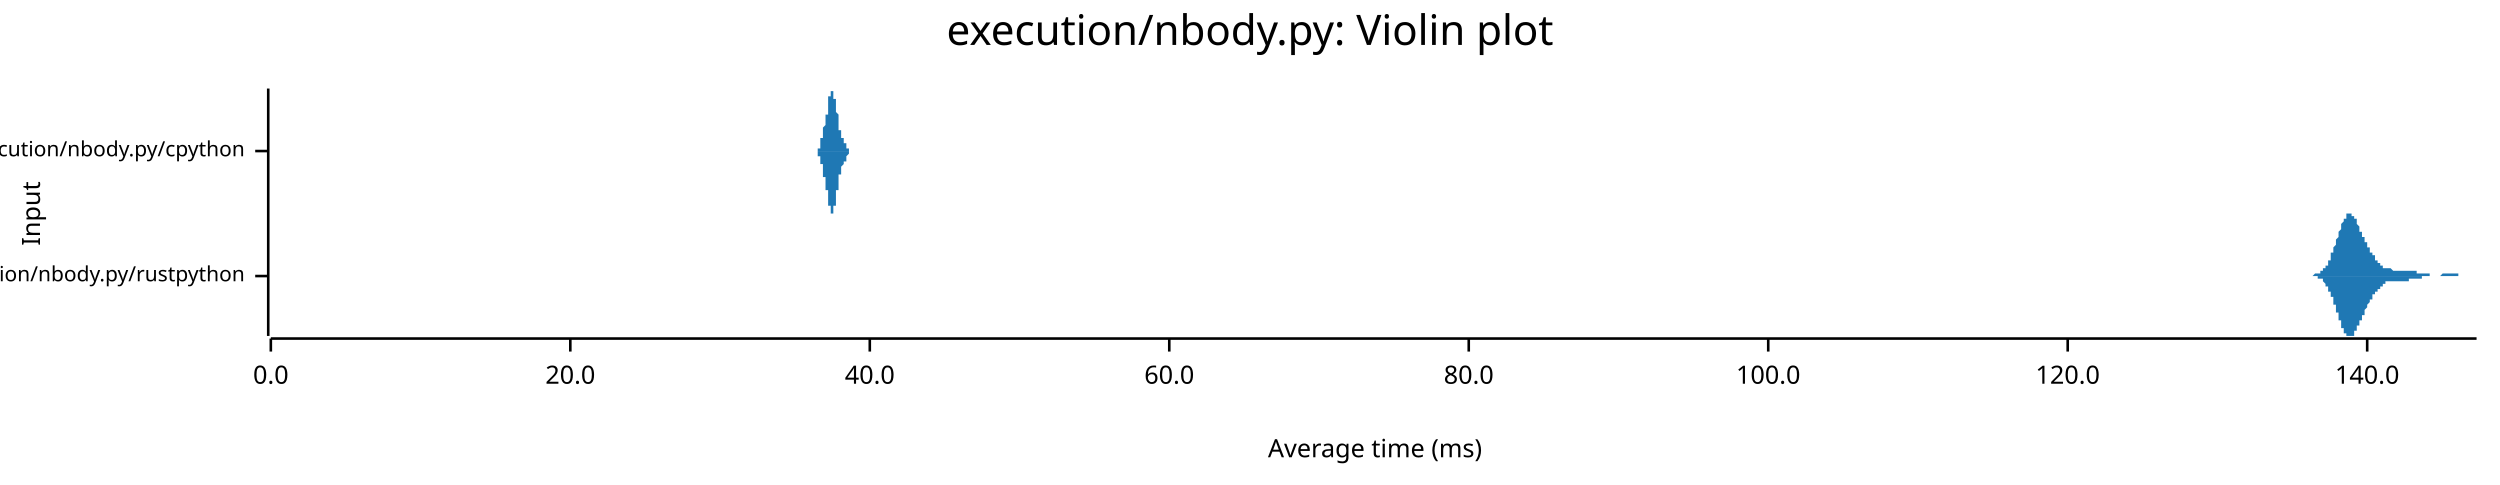
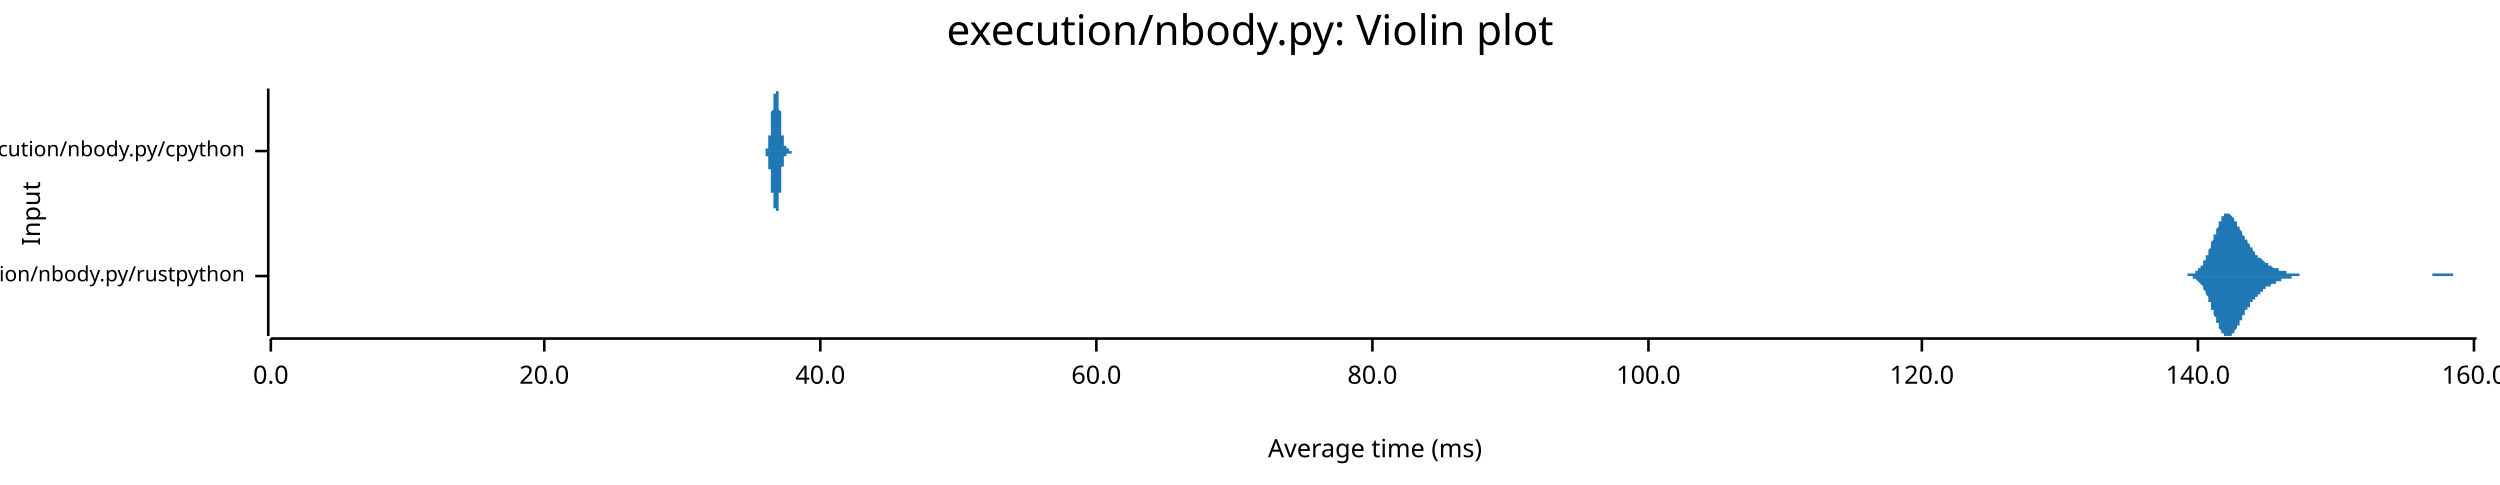
<svg xmlns="http://www.w3.org/2000/svg" width="960" height="186" viewBox="0 0 960 186">
  <text x="480" y="5" dy="0.76em" text-anchor="middle" font-family="sans-serif" font-size="16.129" opacity="1" fill="#000000">
execution/nbody.py: Violin plot
</text>
  <text x="8" y="82" dy="0.76em" text-anchor="middle" font-family="sans-serif" font-size="9.677" opacity="1" fill="#000000" transform="rotate(270, 8, 82)">
Input
</text>
  <text x="528" y="178" dy="-0.5ex" text-anchor="middle" font-family="sans-serif" font-size="9.677" opacity="1" fill="#000000">
Average time (ms)
</text>
  <polyline fill="none" opacity="1" stroke="#000000" stroke-width="1" points="103,34 103,129 " />
  <text x="94" y="106" dy="0.5ex" text-anchor="end" font-family="sans-serif" font-size="8.065" opacity="1" fill="#000000">
execution/nbody.py/rustpython
</text>
  <polyline fill="none" opacity="1" stroke="#000000" stroke-width="1" points="98,106 103,106 " />
  <text x="94" y="58" dy="0.5ex" text-anchor="end" font-family="sans-serif" font-size="8.065" opacity="1" fill="#000000">
execution/nbody.py/cpython
</text>
  <polyline fill="none" opacity="1" stroke="#000000" stroke-width="1" points="98,58 103,58 " />
  <polyline fill="none" opacity="1" stroke="#000000" stroke-width="1" points="104,130 951,130 " />
  <text x="104" y="140" dy="0.76em" text-anchor="middle" font-family="sans-serif" font-size="9.677" opacity="1" fill="#000000">
0.0
</text>
  <polyline fill="none" opacity="1" stroke="#000000" stroke-width="1" points="104,130 104,135 " />
-   <text x="219" y="140" dy="0.76em" text-anchor="middle" font-family="sans-serif" font-size="9.677" opacity="1" fill="#000000">
+   <text x="209" y="140" dy="0.76em" text-anchor="middle" font-family="sans-serif" font-size="9.677" opacity="1" fill="#000000">
20.0
</text>
-   <polyline fill="none" opacity="1" stroke="#000000" stroke-width="1" points="219,130 219,135 " />
-   <text x="334" y="140" dy="0.76em" text-anchor="middle" font-family="sans-serif" font-size="9.677" opacity="1" fill="#000000">
+   <polyline fill="none" opacity="1" stroke="#000000" stroke-width="1" points="209,130 209,135 " />
+   <text x="315" y="140" dy="0.76em" text-anchor="middle" font-family="sans-serif" font-size="9.677" opacity="1" fill="#000000">
40.0
</text>
-   <polyline fill="none" opacity="1" stroke="#000000" stroke-width="1" points="334,130 334,135 " />
-   <text x="449" y="140" dy="0.76em" text-anchor="middle" font-family="sans-serif" font-size="9.677" opacity="1" fill="#000000">
+   <polyline fill="none" opacity="1" stroke="#000000" stroke-width="1" points="315,130 315,135 " />
+   <text x="421" y="140" dy="0.76em" text-anchor="middle" font-family="sans-serif" font-size="9.677" opacity="1" fill="#000000">
60.0
</text>
-   <polyline fill="none" opacity="1" stroke="#000000" stroke-width="1" points="449,130 449,135 " />
-   <text x="564" y="140" dy="0.76em" text-anchor="middle" font-family="sans-serif" font-size="9.677" opacity="1" fill="#000000">
+   <polyline fill="none" opacity="1" stroke="#000000" stroke-width="1" points="421,130 421,135 " />
+   <text x="527" y="140" dy="0.76em" text-anchor="middle" font-family="sans-serif" font-size="9.677" opacity="1" fill="#000000">
80.0
</text>
-   <polyline fill="none" opacity="1" stroke="#000000" stroke-width="1" points="564,130 564,135 " />
-   <text x="679" y="140" dy="0.76em" text-anchor="middle" font-family="sans-serif" font-size="9.677" opacity="1" fill="#000000">
+   <polyline fill="none" opacity="1" stroke="#000000" stroke-width="1" points="527,130 527,135 " />
+   <text x="633" y="140" dy="0.76em" text-anchor="middle" font-family="sans-serif" font-size="9.677" opacity="1" fill="#000000">
100.0
</text>
-   <polyline fill="none" opacity="1" stroke="#000000" stroke-width="1" points="679,130 679,135 " />
-   <text x="794" y="140" dy="0.76em" text-anchor="middle" font-family="sans-serif" font-size="9.677" opacity="1" fill="#000000">
+   <polyline fill="none" opacity="1" stroke="#000000" stroke-width="1" points="633,130 633,135 " />
+   <text x="738" y="140" dy="0.76em" text-anchor="middle" font-family="sans-serif" font-size="9.677" opacity="1" fill="#000000">
120.0
</text>
-   <polyline fill="none" opacity="1" stroke="#000000" stroke-width="1" points="794,130 794,135 " />
-   <text x="909" y="140" dy="0.76em" text-anchor="middle" font-family="sans-serif" font-size="9.677" opacity="1" fill="#000000">
+   <polyline fill="none" opacity="1" stroke="#000000" stroke-width="1" points="738,130 738,135 " />
+   <text x="844" y="140" dy="0.76em" text-anchor="middle" font-family="sans-serif" font-size="9.677" opacity="1" fill="#000000">
140.0
</text>
-   <polyline fill="none" opacity="1" stroke="#000000" stroke-width="1" points="909,130 909,135 " />
-   <polygon opacity="1" fill="#1F78B4" points="886,106 886,106 886,106 886,106 886,106 886,106 886,106 887,106 887,106 887,106 887,106 887,106 887,106 887,106 888,106 888,106 888,106 888,106 888,106 888,106 888,106 888,106 889,105 889,105 889,105 889,105 889,105 889,105 889,105 889,105 890,105 890,105 890,105 890,105 890,105 890,105 890,105 891,105 891,105 891,105 891,105 891,104 891,104 891,104 891,104 892,104 892,104 892,104 892,104 892,104 892,103 892,103 892,103 893,103 893,103 893,103 893,102 893,102 893,102 893,102 894,102 894,101 894,101 894,101 894,101 894,100 894,100 894,100 895,100 895,99 895,99 895,99 895,98 895,98 895,98 895,97 896,97 896,97 896,96 896,96 896,96 896,95 896,95 896,95 897,94 897,94 897,93 897,93 897,93 897,92 897,92 898,91 898,91 898,91 898,90 898,90 898,89 898,89 898,89 899,88 899,88 899,88 899,87 899,87 899,86 899,86 899,86 900,85 900,85 900,85 900,85 900,84 900,84 900,84 901,84 901,83 901,83 901,83 901,83 901,83 901,82 901,82 902,82 902,82 902,82 902,82 902,82 902,82 902,82 902,82 903,82 903,82 903,82 903,82 903,82 903,83 903,83 904,83 904,83 904,83 904,83 904,84 904,84 904,84 904,84 905,84 905,85 905,85 905,85 905,85 905,86 905,86 905,86 906,87 906,87 906,87 906,87 906,88 906,88 906,88 906,89 907,89 907,89 907,90 907,90 907,90 907,90 907,91 908,91 908,91 908,92 908,92 908,92 908,92 908,93 908,93 909,93 909,93 909,94 909,94 909,94 909,94 909,95 909,95 910,95 910,95 910,96 910,96 910,96 910,96 910,97 911,97 911,97 911,97 911,97 911,98 911,98 911,98 911,98 912,98 912,99 912,99 912,99 912,99 912,99 912,100 912,100 913,100 913,100 913,100 913,100 913,100 913,101 913,101 914,101 914,101 914,101 914,101 914,101 914,102 914,102 914,102 915,102 915,102 915,102 915,102 915,102 915,102 915,102 915,103 916,103 916,103 916,103 916,103 916,103 916,103 916,103 916,103 917,103 917,103 917,103 917,103 917,103 917,103 917,103 918,103 918,103 918,103 918,103 918,103 918,103 918,103 918,103 919,104 919,104 919,104 919,104 919,104 919,104 919,104 919,104 920,104 920,104 920,104 920,104 920,104 920,104 920,104 921,104 921,104 921,104 921,104 921,104 921,104 921,104 921,104 922,104 922,104 922,104 922,104 922,104 922,104 922,104 922,104 923,104 923,104 923,104 923,104 923,104 923,104 923,104 923,104 924,104 924,104 924,104 924,104 924,104 924,104 924,104 925,104 925,104 925,104 925,104 925,104 925,104 925,104 925,104 926,104 926,104 926,104 926,104 926,104 926,104 926,104 926,104 927,104 927,104 927,104 927,104 927,104 927,104 927,104 928,104 928,104 928,104 928,104 928,105 928,105 928,105 928,105 929,105 929,105 929,105 929,105 929,105 929,105 929,105 929,105 930,105 930,105 930,105 930,105 930,105 930,105 930,105 931,105 931,105 931,105 931,105 931,105 931,105 931,105 931,105 932,105 932,105 932,105 932,105 932,105 932,105 932,105 932,105 933,105 933,105 933,105 933,106 933,106 933,106 933,106 933,106 934,106 934,106 934,106 934,106 934,106 934,106 934,106 935,106 935,106 935,106 935,106 935,106 935,106 935,106 935,106 936,106 936,106 936,106 936,106 936,106 936,106 936,106 936,106 937,106 937,106 937,106 937,106 937,106 937,106 937,106 938,105 938,105 938,105 938,105 938,105 938,105 938,105 938,105 939,105 939,105 939,105 939,105 939,105 939,105 939,105 939,105 940,105 940,105 940,105 940,105 940,105 940,105 940,105 941,105 941,105 941,105 941,105 941,105 941,105 941,105 941,105 942,105 942,105 942,105 942,105 942,105 942,105 942,105 942,105 943,105 943,105 943,105 943,105 943,105 943,105 943,105 943,105 944,105 944,105 944,105 944,105 944,105 944,106 944,106 945,106 945,106 945,106 945,106 945,106 945,106 945,106 945,106 946,106 946,106 946,106 946,106 946,106 946,106 946,106 946,106 947,106 947,106 947,106 947,106 947,106 947,106 947,106 948,106 948,106 948,106 948,106 948,106 948,106 948,106 948,106 949,106 949,106 949,106 949,106 949,106 949,106 949,106 949,106 950,106 950,106 950,106 950,106 950,106 950,106 950,106 951,106 951,106 886,106 " />
-   <polygon opacity="1" fill="#1F78B4" points="886,106 886,106 886,106 886,106 886,106 886,106 886,106 887,106 887,106 887,106 887,106 887,106 887,106 887,106 888,106 888,106 888,106 888,106 888,106 888,106 888,106 888,106 889,106 889,106 889,106 889,106 889,106 889,106 889,106 889,106 890,106 890,106 890,106 890,106 890,107 890,107 890,107 891,107 891,107 891,107 891,107 891,107 891,107 891,107 891,107 892,107 892,108 892,108 892,108 892,108 892,108 892,108 892,108 893,109 893,109 893,109 893,109 893,109 893,110 893,110 894,110 894,110 894,110 894,111 894,111 894,111 894,111 894,112 895,112 895,112 895,112 895,113 895,113 895,113 895,114 895,114 896,114 896,115 896,115 896,115 896,116 896,116 896,117 896,117 897,117 897,118 897,118 897,118 897,119 897,119 897,120 898,120 898,120 898,121 898,121 898,122 898,122 898,122 898,123 899,123 899,124 899,124 899,124 899,125 899,125 899,125 899,126 900,126 900,126 900,127 900,127 900,127 900,128 900,128 901,128 901,128 901,128 901,129 901,129 901,129 901,129 901,129 902,129 902,129 902,129 902,129 902,129 902,129 902,129 902,129 903,129 903,129 903,129 903,129 903,129 903,129 903,129 904,129 904,129 904,128 904,128 904,128 904,128 904,128 904,127 905,127 905,127 905,127 905,126 905,126 905,126 905,125 905,125 906,125 906,125 906,124 906,124 906,124 906,123 906,123 906,123 907,123 907,122 907,122 907,122 907,121 907,121 907,121 908,121 908,120 908,120 908,120 908,119 908,119 908,119 908,119 909,118 909,118 909,118 909,118 909,117 909,117 909,117 909,117 910,116 910,116 910,116 910,116 910,115 910,115 910,115 911,115 911,114 911,114 911,114 911,114 911,114 911,113 911,113 912,113 912,113 912,113 912,112 912,112 912,112 912,112 912,112 913,112 913,111 913,111 913,111 913,111 913,111 913,111 914,111 914,110 914,110 914,110 914,110 914,110 914,110 914,110 915,110 915,110 915,109 915,109 915,109 915,109 915,109 915,109 916,109 916,109 916,109 916,109 916,109 916,109 916,109 916,108 917,108 917,108 917,108 917,108 917,108 917,108 917,108 918,108 918,108 918,108 918,108 918,108 918,108 918,108 918,108 919,108 919,108 919,108 919,108 919,108 919,108 919,108 919,108 920,108 920,108 920,108 920,108 920,108 920,108 920,108 921,108 921,108 921,108 921,108 921,108 921,108 921,108 921,108 922,108 922,108 922,108 922,108 922,108 922,108 922,108 922,108 923,108 923,108 923,108 923,108 923,108 923,108 923,108 923,108 924,108 924,108 924,108 924,108 924,108 924,108 924,108 925,108 925,108 925,108 925,107 925,107 925,107 925,107 925,107 926,107 926,107 926,107 926,107 926,107 926,107 926,107 926,107 927,107 927,107 927,107 927,107 927,107 927,107 927,107 928,107 928,107 928,107 928,107 928,107 928,107 928,107 928,107 929,107 929,107 929,107 929,107 929,107 929,107 929,107 929,107 930,107 930,107 930,107 930,107 930,107 930,106 930,106 931,106 931,106 931,106 931,106 931,106 931,106 931,106 931,106 932,106 932,106 932,106 932,106 932,106 932,106 932,106 932,106 933,106 933,106 933,106 933,106 933,106 933,106 933,106 933,106 934,106 934,106 934,106 934,106 934,106 934,106 934,106 935,106 935,106 935,106 935,106 935,106 935,106 935,106 935,106 936,106 936,106 936,106 936,106 936,106 936,106 936,106 936,106 937,106 937,106 937,106 937,106 937,106 937,106 937,106 938,106 938,106 938,106 938,106 938,106 938,106 938,106 938,106 939,106 939,106 939,106 939,106 939,106 939,106 939,106 939,106 940,106 940,106 940,106 940,106 940,106 940,106 940,106 941,106 941,106 941,106 941,106 941,106 941,106 941,106 941,106 942,106 942,106 942,106 942,106 942,106 942,106 942,106 942,106 943,106 943,106 943,106 943,106 943,106 943,106 943,106 943,106 944,106 944,106 944,106 944,106 944,106 944,106 944,106 945,106 945,106 945,106 945,106 945,106 945,106 945,106 945,106 946,106 946,106 946,106 946,106 946,106 946,106 946,106 946,106 947,106 947,106 947,106 947,106 947,106 947,106 947,106 948,106 948,106 948,106 948,106 948,106 948,106 948,106 948,106 949,106 949,106 949,106 949,106 949,106 949,106 949,106 949,106 950,106 950,106 950,106 950,106 950,106 950,106 950,106 951,106 951,106 886,106 " />
-   <polygon opacity="1" fill="#1F78B4" points="313,58 313,58 313,58 313,58 313,58 313,58 313,58 313,58 313,58 313,58 313,58 313,58 313,58 313,58 313,58 313,58 313,58 313,58 313,58 313,58 313,58 313,58 313,58 313,58 313,58 313,58 313,58 314,58 314,58 314,58 314,58 314,58 314,58 314,58 314,58 314,58 314,58 314,58 314,58 314,58 314,58 314,58 314,58 314,58 314,58 314,58 314,58 314,58 314,58 314,58 314,58 314,57 314,57 314,57 314,57 314,57 314,57 314,57 314,57 314,57 314,57 315,57 315,57 315,57 315,57 315,57 315,56 315,56 315,56 315,56 315,56 315,56 315,56 315,56 315,56 315,56 315,55 315,55 315,55 315,55 315,55 315,55 315,55 315,55 315,55 315,54 315,54 315,54 315,54 315,54 315,54 315,54 315,53 315,53 315,53 316,53 316,53 316,53 316,53 316,52 316,52 316,52 316,52 316,52 316,52 316,52 316,52 316,51 316,51 316,51 316,51 316,51 316,51 316,51 316,50 316,50 316,50 316,50 316,50 316,50 316,50 316,50 316,49 316,49 316,49 316,49 316,49 316,49 316,49 316,49 317,48 317,48 317,48 317,48 317,48 317,48 317,48 317,48 317,47 317,47 317,47 317,47 317,47 317,47 317,47 317,47 317,46 317,46 317,46 317,46 317,46 317,46 317,46 317,45 317,45 317,45 317,45 317,45 317,45 317,44 317,44 317,44 317,44 317,44 318,44 318,43 318,43 318,43 318,43 318,43 318,42 318,42 318,42 318,42 318,42 318,41 318,41 318,41 318,41 318,41 318,40 318,40 318,40 318,40 318,40 318,40 318,39 318,39 318,39 318,39 318,39 318,38 318,38 318,38 318,38 318,38 318,38 318,37 319,37 319,37 319,37 319,37 319,37 319,36 319,36 319,36 319,36 319,36 319,36 319,36 319,36 319,35 319,35 319,35 319,35 319,35 319,35 319,35 319,35 319,35 319,35 319,35 319,35 319,35 319,35 319,35 319,35 319,35 319,35 319,34 319,35 319,35 319,35 320,35 320,35 320,35 320,35 320,35 320,35 320,35 320,35 320,35 320,35 320,35 320,35 320,35 320,35 320,35 320,35 320,36 320,36 320,36 320,36 320,36 320,36 320,36 320,36 320,36 320,37 320,37 320,37 320,37 320,37 320,37 320,37 320,37 320,38 321,38 321,38 321,38 321,38 321,38 321,38 321,39 321,39 321,39 321,39 321,39 321,39 321,40 321,40 321,40 321,40 321,40 321,40 321,41 321,41 321,41 321,41 321,41 321,42 321,42 321,42 321,42 321,42 321,42 321,43 321,43 321,43 321,43 321,43 322,44 322,44 322,44 322,44 322,44 322,44 322,45 322,45 322,45 322,45 322,45 322,46 322,46 322,46 322,46 322,46 322,47 322,47 322,47 322,47 322,47 322,47 322,48 322,48 322,48 322,48 322,48 322,48 322,49 322,49 322,49 322,49 322,49 322,49 322,50 323,50 323,50 323,50 323,50 323,50 323,50 323,51 323,51 323,51 323,51 323,51 323,51 323,51 323,51 323,51 323,52 323,52 323,52 323,52 323,52 323,52 323,52 323,52 323,52 323,52 323,52 323,52 323,53 323,53 323,53 323,53 323,53 323,53 323,53 324,53 324,53 324,53 324,53 324,53 324,53 324,53 324,53 324,53 324,54 324,54 324,54 324,54 324,54 324,54 324,54 324,54 324,54 324,54 324,54 324,54 324,54 324,54 324,54 324,54 324,54 324,54 324,54 324,55 324,55 324,55 324,55 324,55 324,55 325,55 325,55 325,55 325,55 325,55 325,55 325,55 325,55 325,55 325,55 325,55 325,56 325,56 325,56 325,56 325,56 325,56 325,56 325,56 325,56 325,56 325,56 325,56 325,56 325,56 325,56 325,57 325,57 325,57 325,57 325,57 325,57 325,57 325,57 325,57 326,57 326,57 326,57 326,57 326,57 326,57 326,57 326,57 326,57 326,57 326,57 326,58 326,58 326,58 326,58 326,58 326,58 326,58 326,58 326,58 326,58 326,58 326,58 326,58 326,58 326,58 326,58 326,58 326,58 326,58 326,58 326,58 326,58 326,58 327,58 327,58 327,58 327,58 327,58 327,58 327,58 327,58 327,58 327,58 327,58 327,58 327,58 327,58 327,58 327,58 327,58 327,58 327,58 327,58 327,58 327,58 327,58 327,58 327,58 327,58 327,58 327,58 313,58 " />
-   <polygon opacity="1" fill="#1F78B4" points="313,58 313,58 313,58 313,58 313,58 313,58 313,58 313,58 313,58 313,58 313,58 313,58 313,58 313,58 313,58 313,58 313,58 313,58 313,58 313,58 313,58 313,58 313,58 313,58 313,58 313,58 313,58 314,58 314,58 314,58 314,58 314,58 314,58 314,58 314,58 314,59 314,59 314,59 314,59 314,59 314,59 314,59 314,59 314,59 314,59 314,59 314,59 314,59 314,59 314,59 314,59 314,59 314,59 314,59 314,59 314,59 314,59 314,59 314,59 314,59 314,60 315,60 315,60 315,60 315,60 315,60 315,60 315,60 315,60 315,60 315,60 315,60 315,61 315,61 315,61 315,61 315,61 315,61 315,61 315,61 315,61 315,62 315,62 315,62 315,62 315,62 315,62 315,62 315,62 315,63 315,63 315,63 315,63 315,63 315,63 316,63 316,64 316,64 316,64 316,64 316,64 316,64 316,64 316,65 316,65 316,65 316,65 316,65 316,65 316,65 316,66 316,66 316,66 316,66 316,66 316,66 316,66 316,66 316,67 316,67 316,67 316,67 316,67 316,67 316,67 316,67 316,68 316,68 316,68 316,68 317,68 317,68 317,68 317,68 317,69 317,69 317,69 317,69 317,69 317,69 317,69 317,69 317,70 317,70 317,70 317,70 317,70 317,70 317,70 317,70 317,71 317,71 317,71 317,71 317,71 317,71 317,72 317,72 317,72 317,72 317,72 317,72 317,73 317,73 318,73 318,73 318,73 318,73 318,74 318,74 318,74 318,74 318,74 318,75 318,75 318,75 318,75 318,75 318,76 318,76 318,76 318,76 318,76 318,77 318,77 318,77 318,77 318,77 318,78 318,78 318,78 318,78 318,78 318,78 318,79 318,79 318,79 318,79 319,79 319,79 319,80 319,80 319,80 319,80 319,80 319,80 319,80 319,81 319,81 319,81 319,81 319,81 319,81 319,81 319,81 319,81 319,81 319,82 319,82 319,82 319,82 319,82 319,82 319,82 319,82 319,82 319,82 319,82 319,82 319,82 319,82 319,82 319,82 320,82 320,82 320,82 320,82 320,82 320,82 320,82 320,82 320,82 320,82 320,81 320,81 320,81 320,81 320,81 320,81 320,81 320,81 320,81 320,81 320,81 320,80 320,80 320,80 320,80 320,80 320,80 320,80 320,80 320,79 320,79 320,79 320,79 320,79 321,79 321,79 321,78 321,78 321,78 321,78 321,78 321,78 321,78 321,77 321,77 321,77 321,77 321,77 321,77 321,76 321,76 321,76 321,76 321,76 321,76 321,75 321,75 321,75 321,75 321,75 321,74 321,74 321,74 321,74 321,74 321,74 321,73 321,73 322,73 322,73 322,73 322,72 322,72 322,72 322,72 322,72 322,71 322,71 322,71 322,71 322,71 322,71 322,70 322,70 322,70 322,70 322,70 322,69 322,69 322,69 322,69 322,69 322,69 322,68 322,68 322,68 322,68 322,68 322,68 322,67 322,67 322,67 322,67 323,67 323,67 323,67 323,66 323,66 323,66 323,66 323,66 323,66 323,66 323,66 323,65 323,65 323,65 323,65 323,65 323,65 323,65 323,65 323,65 323,65 323,64 323,64 323,64 323,64 323,64 323,64 323,64 323,64 323,64 323,64 323,64 323,64 323,64 324,63 324,63 324,63 324,63 324,63 324,63 324,63 324,63 324,63 324,63 324,63 324,63 324,63 324,63 324,63 324,63 324,63 324,63 324,63 324,62 324,62 324,62 324,62 324,62 324,62 324,62 324,62 324,62 324,62 324,62 324,62 324,62 324,62 324,62 325,62 325,62 325,62 325,61 325,61 325,61 325,61 325,61 325,61 325,61 325,61 325,61 325,61 325,61 325,61 325,61 325,61 325,61 325,60 325,60 325,60 325,60 325,60 325,60 325,60 325,60 325,60 325,60 325,60 325,60 325,60 325,60 325,60 325,60 325,60 326,59 326,59 326,59 326,59 326,59 326,59 326,59 326,59 326,59 326,59 326,59 326,59 326,59 326,59 326,59 326,59 326,59 326,59 326,59 326,59 326,59 326,59 326,59 326,59 326,59 326,59 326,59 326,59 326,59 326,58 326,58 326,58 326,58 326,58 327,58 327,58 327,58 327,58 327,58 327,58 327,58 327,58 327,58 327,58 327,58 327,58 327,58 327,58 327,58 327,58 327,58 327,58 327,58 327,58 327,58 327,58 327,58 327,58 327,58 327,58 327,58 327,58 313,58 " />
+   <polyline fill="none" opacity="1" stroke="#000000" stroke-width="1" points="844,130 844,135 " />
+   <text x="950" y="140" dy="0.76em" text-anchor="middle" font-family="sans-serif" font-size="9.677" opacity="1" fill="#000000">
+ 160.0
+ </text>
+   <polyline fill="none" opacity="1" stroke="#000000" stroke-width="1" points="950,130 950,135 " />
+   <polygon opacity="1" fill="#1F78B4" points="836,106 836,106 836,106 836,106 837,106 837,106 837,106 837,106 837,106 838,106 838,106 838,106 838,106 839,106 839,106 839,106 839,106 840,106 840,106 840,105 840,105 840,105 841,105 841,105 841,105 841,105 842,105 842,105 842,105 842,105 843,105 843,105 843,104 843,104 843,104 844,104 844,104 844,103 844,103 845,103 845,103 845,102 845,102 846,102 846,101 846,101 846,101 846,100 847,100 847,99 847,99 847,98 848,98 848,97 848,97 848,96 849,95 849,95 849,94 849,94 849,93 850,92 850,92 850,91 850,90 851,90 851,89 851,88 851,88 852,87 852,87 852,86 852,86 852,85 853,85 853,84 853,84 853,83 854,83 854,83 854,83 854,82 855,82 855,82 855,82 855,82 855,82 856,82 856,82 856,82 856,82 857,83 857,83 857,83 857,83 858,84 858,84 858,84 858,85 858,85 859,85 859,86 859,86 859,87 860,87 860,87 860,88 860,88 861,89 861,89 861,90 861,90 861,90 862,91 862,91 862,92 862,92 863,92 863,93 863,93 863,93 864,94 864,94 864,95 864,95 864,95 865,95 865,96 865,96 865,96 866,97 866,97 866,97 866,97 866,98 867,98 867,98 867,98 867,99 868,99 868,99 868,99 868,99 869,100 869,100 869,100 869,100 869,100 870,101 870,101 870,101 870,101 871,101 871,101 871,102 871,102 872,102 872,102 872,102 872,102 872,102 873,103 873,103 873,103 873,103 874,103 874,103 874,103 874,103 875,103 875,103 875,104 875,104 875,104 876,104 876,104 876,104 876,104 877,104 877,104 877,104 877,104 878,104 878,104 878,105 878,105 878,105 879,105 879,105 879,105 879,105 880,105 880,105 880,105 880,105 881,105 881,105 881,105 881,105 881,105 882,105 882,105 882,105 882,105 883,105 883,106 883,106 883,106 884,106 884,106 884,106 884,106 884,106 885,106 885,106 885,106 885,106 886,106 886,106 886,106 886,106 887,106 887,106 887,106 887,106 887,106 888,106 888,106 888,106 888,106 889,106 889,106 889,106 889,106 890,106 890,106 890,106 890,106 890,106 891,106 891,106 891,106 891,106 892,106 892,106 892,106 892,106 893,106 893,106 893,106 893,106 893,106 894,106 894,106 894,106 894,106 895,106 895,106 895,106 895,106 895,106 896,106 896,106 896,106 896,106 897,106 897,106 897,106 897,106 898,106 898,106 898,106 898,106 898,106 899,106 899,106 899,106 899,106 900,106 900,106 900,106 900,106 901,106 901,106 901,106 901,106 901,106 902,106 902,106 902,106 902,106 903,106 903,106 903,106 903,106 904,106 904,106 904,106 904,106 904,106 905,106 905,106 905,106 905,106 906,106 906,106 906,106 906,106 907,106 907,106 907,106 907,106 907,106 908,106 908,106 908,106 908,106 909,106 909,106 909,106 909,106 910,106 910,106 910,106 910,106 910,106 911,106 911,106 911,106 911,106 912,106 912,106 912,106 912,106 913,106 913,106 913,106 913,106 913,106 914,106 914,106 914,106 914,106 915,106 915,106 915,106 915,106 916,106 916,106 916,106 916,106 916,106 917,106 917,106 917,106 917,106 918,106 918,106 918,106 918,106 919,106 919,106 919,106 919,106 919,106 920,106 920,106 920,106 920,106 921,106 921,106 921,106 921,106 922,106 922,106 922,106 922,106 922,106 923,106 923,106 923,106 923,106 924,106 924,106 924,106 924,106 924,106 925,106 925,106 925,106 925,106 926,106 926,106 926,106 926,106 927,106 927,106 927,106 927,106 927,106 928,106 928,106 928,106 928,106 929,106 929,106 929,106 929,106 930,106 930,106 930,106 930,106 930,106 931,106 931,106 931,106 931,106 932,106 932,106 932,106 932,106 933,106 933,106 933,106 933,106 933,106 934,106 934,106 934,105 934,105 935,105 935,105 935,105 935,105 936,105 936,105 936,105 936,105 936,105 937,105 937,105 937,105 937,105 938,105 938,105 938,105 938,105 939,105 939,105 939,105 939,105 939,105 940,105 940,105 940,105 940,105 941,105 941,105 941,105 941,105 942,105 942,106 942,106 942,106 942,106 943,106 943,106 943,106 943,106 944,106 944,106 944,106 944,106 945,106 945,106 945,106 945,106 945,106 946,106 946,106 946,106 946,106 947,106 947,106 947,106 947,106 948,106 948,106 948,106 948,106 948,106 949,106 949,106 949,106 949,106 950,106 950,106 950,106 950,106 951,106 951,106 836,106 " />
+   <polygon opacity="1" fill="#1F78B4" points="836,106 836,106 836,106 836,106 837,106 837,106 837,106 837,106 837,106 838,106 838,106 838,106 838,106 839,106 839,106 839,106 839,106 840,106 840,106 840,106 840,106 840,106 841,106 841,106 841,106 841,106 842,106 842,107 842,107 842,107 843,107 843,107 843,107 843,107 843,107 844,108 844,108 844,108 844,108 845,109 845,109 845,109 845,109 846,110 846,110 846,111 846,111 846,111 847,112 847,112 847,113 847,113 848,114 848,114 848,115 848,116 849,116 849,117 849,117 849,118 849,119 850,119 850,120 850,121 850,121 851,122 851,122 851,123 851,124 852,124 852,125 852,125 852,126 852,126 853,127 853,127 853,128 853,128 854,128 854,129 854,129 854,129 855,129 855,129 855,129 855,129 855,129 856,129 856,129 856,129 856,129 857,129 857,129 857,129 857,128 858,128 858,128 858,127 858,127 858,127 859,126 859,126 859,125 859,125 860,125 860,124 860,124 860,123 861,123 861,122 861,122 861,122 861,121 862,121 862,120 862,120 862,119 863,119 863,119 863,118 863,118 864,118 864,117 864,117 864,117 864,116 865,116 865,116 865,115 865,115 866,115 866,115 866,114 866,114 866,114 867,114 867,113 867,113 867,113 868,113 868,112 868,112 868,112 869,112 869,112 869,111 869,111 869,111 870,111 870,111 870,110 870,110 871,110 871,110 871,110 871,110 872,110 872,109 872,109 872,109 872,109 873,109 873,109 873,109 873,109 874,109 874,108 874,108 874,108 875,108 875,108 875,108 875,108 875,108 876,108 876,108 876,108 876,107 877,107 877,107 877,107 877,107 878,107 878,107 878,107 878,107 878,107 879,107 879,107 879,107 879,107 880,107 880,106 880,106 880,106 881,106 881,106 881,106 881,106 881,106 882,106 882,106 882,106 882,106 883,106 883,106 883,106 883,106 884,106 884,106 884,106 884,106 884,106 885,106 885,106 885,106 885,106 886,106 886,106 886,106 886,106 887,106 887,106 887,106 887,106 887,106 888,106 888,106 888,106 888,106 889,106 889,106 889,106 889,106 890,106 890,106 890,106 890,106 890,106 891,106 891,106 891,106 891,106 892,106 892,106 892,106 892,106 893,106 893,106 893,106 893,106 893,106 894,106 894,106 894,106 894,106 895,106 895,106 895,106 895,106 895,106 896,106 896,106 896,106 896,106 897,106 897,106 897,106 897,106 898,106 898,106 898,106 898,106 898,106 899,106 899,106 899,106 899,106 900,106 900,106 900,106 900,106 901,106 901,106 901,106 901,106 901,106 902,106 902,106 902,106 902,106 903,106 903,106 903,106 903,106 904,106 904,106 904,106 904,106 904,106 905,106 905,106 905,106 905,106 906,106 906,106 906,106 906,106 907,106 907,106 907,106 907,106 907,106 908,106 908,106 908,106 908,106 909,106 909,106 909,106 909,106 910,106 910,106 910,106 910,106 910,106 911,106 911,106 911,106 911,106 912,106 912,106 912,106 912,106 913,106 913,106 913,106 913,106 913,106 914,106 914,106 914,106 914,106 915,106 915,106 915,106 915,106 916,106 916,106 916,106 916,106 916,106 917,106 917,106 917,106 917,106 918,106 918,106 918,106 918,106 919,106 919,106 919,106 919,106 919,106 920,106 920,106 920,106 920,106 921,106 921,106 921,106 921,106 922,106 922,106 922,106 922,106 922,106 923,106 923,106 923,106 923,106 924,106 924,106 924,106 924,106 924,106 925,106 925,106 925,106 925,106 926,106 926,106 926,106 926,106 927,106 927,106 927,106 927,106 927,106 928,106 928,106 928,106 928,106 929,106 929,106 929,106 929,106 930,106 930,106 930,106 930,106 930,106 931,106 931,106 931,106 931,106 932,106 932,106 932,106 932,106 933,106 933,106 933,106 933,106 933,106 934,106 934,106 934,106 934,106 935,106 935,106 935,106 935,106 936,106 936,106 936,106 936,106 936,106 937,106 937,106 937,106 937,106 938,106 938,106 938,106 938,106 939,106 939,106 939,106 939,106 939,106 940,106 940,106 940,106 940,106 941,106 941,106 941,106 941,106 942,106 942,106 942,106 942,106 942,106 943,106 943,106 943,106 943,106 944,106 944,106 944,106 944,106 945,106 945,106 945,106 945,106 945,106 946,106 946,106 946,106 946,106 947,106 947,106 947,106 947,106 948,106 948,106 948,106 948,106 948,106 949,106 949,106 949,106 949,106 950,106 950,106 950,106 950,106 951,106 951,106 836,106 " />
+   <polygon opacity="1" fill="#1F78B4" points="293,58 293,58 293,58 293,58 293,58 293,58 293,58 293,58 293,58 293,58 293,58 293,58 293,58 293,58 293,58 293,58 293,58 293,58 293,58 293,58 293,58 293,58 293,58 293,58 293,58 293,58 293,58 293,58 293,58 293,58 293,58 293,58 293,58 293,58 293,58 293,58 294,58 294,58 294,58 294,58 294,58 294,58 294,58 294,58 294,58 294,58 294,58 294,58 294,58 294,58 294,58 294,58 294,58 294,58 294,58 294,58 294,58 294,58 294,58 294,58 294,57 294,57 294,57 294,57 294,57 294,57 294,57 294,57 294,57 294,57 294,57 294,57 294,57 294,57 294,57 294,57 295,57 295,57 295,57 295,57 295,56 295,56 295,56 295,56 295,56 295,56 295,56 295,56 295,56 295,56 295,56 295,56 295,55 295,55 295,55 295,55 295,55 295,55 295,55 295,55 295,54 295,54 295,54 295,54 295,54 295,54 295,54 295,53 295,53 295,53 295,53 295,53 295,53 295,52 295,52 295,52 295,52 296,52 296,51 296,51 296,51 296,51 296,50 296,50 296,50 296,50 296,50 296,49 296,49 296,49 296,49 296,48 296,48 296,48 296,48 296,48 296,47 296,47 296,47 296,47 296,46 296,46 296,46 296,46 296,45 296,45 296,45 296,45 296,45 296,44 296,44 296,44 296,44 296,43 296,43 296,43 296,43 296,43 297,42 297,42 297,42 297,42 297,42 297,42 297,41 297,41 297,41 297,41 297,41 297,41 297,40 297,40 297,40 297,40 297,40 297,40 297,39 297,39 297,39 297,39 297,39 297,39 297,38 297,38 297,38 297,38 297,38 297,38 297,38 297,37 297,37 297,37 297,37 297,37 297,37 297,37 297,36 297,36 298,36 298,36 298,36 298,36 298,36 298,36 298,35 298,35 298,35 298,35 298,35 298,35 298,35 298,35 298,35 298,35 298,35 298,35 298,35 298,35 298,35 298,35 298,35 298,35 298,34 298,35 298,35 298,35 298,35 298,35 298,35 298,35 298,35 298,35 298,35 298,35 298,35 298,35 298,35 298,35 298,35 299,35 299,36 299,36 299,36 299,36 299,36 299,36 299,36 299,36 299,37 299,37 299,37 299,37 299,37 299,37 299,38 299,38 299,38 299,38 299,38 299,38 299,39 299,39 299,39 299,39 299,39 299,40 299,40 299,40 299,40 299,40 299,41 299,41 299,41 299,41 299,41 299,42 299,42 299,42 299,42 299,42 300,43 300,43 300,43 300,43 300,44 300,44 300,44 300,44 300,45 300,45 300,45 300,45 300,46 300,46 300,46 300,46 300,47 300,47 300,47 300,47 300,48 300,48 300,48 300,48 300,48 300,49 300,49 300,49 300,49 300,50 300,50 300,50 300,50 300,51 300,51 300,51 300,51 300,51 300,52 300,52 300,52 301,52 301,52 301,53 301,53 301,53 301,53 301,53 301,53 301,54 301,54 301,54 301,54 301,54 301,54 301,54 301,55 301,55 301,55 301,55 301,55 301,55 301,55 301,55 301,55 301,55 301,56 301,56 301,56 301,56 301,56 301,56 301,56 301,56 301,56 301,56 301,56 301,56 301,56 301,56 301,56 302,56 302,56 302,56 302,56 302,57 302,57 302,57 302,57 302,57 302,57 302,57 302,57 302,57 302,57 302,57 302,57 302,57 302,57 302,57 302,57 302,57 302,57 302,57 302,57 302,57 302,57 302,57 302,57 302,57 302,57 302,57 302,57 302,57 302,57 302,57 302,57 302,57 302,57 302,57 302,57 302,57 303,57 303,57 303,57 303,57 303,57 303,57 303,57 303,57 303,57 303,57 303,57 303,57 303,57 303,57 303,57 303,57 303,57 303,57 303,57 303,57 303,57 303,57 303,57 303,57 303,57 303,57 303,57 303,57 303,57 303,57 303,57 303,58 303,58 303,58 303,58 303,58 303,58 303,58 303,58 303,58 303,58 304,58 304,58 304,58 304,58 304,58 304,58 304,58 304,58 304,58 304,58 304,58 304,58 304,58 304,58 304,58 304,58 304,58 304,58 304,58 304,58 304,58 304,58 304,58 304,58 304,58 304,58 304,58 304,58 304,58 304,58 304,58 304,58 304,58 304,58 304,58 304,58 304,58 304,58 304,58 304,58 304,58 305,58 305,58 305,58 305,58 305,58 305,58 305,58 305,58 305,58 305,58 305,58 305,58 305,58 305,58 305,58 305,58 305,58 293,58 " />
+   <polygon opacity="1" fill="#1F78B4" points="293,58 293,58 293,58 293,58 293,58 293,58 293,58 293,58 293,58 293,58 293,58 293,58 293,58 293,58 293,58 293,58 293,58 293,58 293,58 293,58 293,58 293,58 293,58 293,58 293,58 293,58 293,58 293,58 293,58 293,58 293,58 293,58 293,58 293,58 293,58 293,58 294,58 294,58 294,58 294,58 294,59 294,59 294,59 294,59 294,59 294,59 294,59 294,59 294,59 294,59 294,59 294,59 294,59 294,59 294,59 294,59 294,59 294,59 294,59 294,59 294,59 294,59 294,59 294,59 294,59 294,59 294,59 294,59 294,59 294,59 294,59 294,59 294,60 294,60 294,60 294,60 295,60 295,60 295,60 295,60 295,60 295,60 295,60 295,60 295,60 295,60 295,61 295,61 295,61 295,61 295,61 295,61 295,61 295,61 295,61 295,61 295,62 295,62 295,62 295,62 295,62 295,62 295,62 295,62 295,63 295,63 295,63 295,63 295,63 295,63 295,64 295,64 295,64 295,64 295,64 295,65 295,65 296,65 296,65 296,65 296,66 296,66 296,66 296,66 296,66 296,67 296,67 296,67 296,67 296,68 296,68 296,68 296,68 296,69 296,69 296,69 296,69 296,69 296,70 296,70 296,70 296,70 296,71 296,71 296,71 296,71 296,72 296,72 296,72 296,72 296,72 296,73 296,73 296,73 296,73 296,73 296,74 296,74 297,74 297,74 297,74 297,75 297,75 297,75 297,75 297,75 297,75 297,76 297,76 297,76 297,76 297,76 297,76 297,77 297,77 297,77 297,77 297,77 297,77 297,78 297,78 297,78 297,78 297,78 297,78 297,79 297,79 297,79 297,79 297,79 297,79 297,79 297,80 297,80 297,80 297,80 297,80 297,80 298,80 298,80 298,81 298,81 298,81 298,81 298,81 298,81 298,81 298,81 298,81 298,81 298,82 298,82 298,82 298,82 298,82 298,82 298,82 298,82 298,82 298,82 298,82 298,82 298,82 298,82 298,82 298,82 298,82 298,82 298,82 298,82 298,82 298,82 298,82 298,82 298,82 298,81 298,81 298,81 298,81 299,81 299,81 299,81 299,81 299,81 299,80 299,80 299,80 299,80 299,80 299,80 299,80 299,79 299,79 299,79 299,79 299,79 299,79 299,78 299,78 299,78 299,78 299,78 299,78 299,77 299,77 299,77 299,77 299,77 299,76 299,76 299,76 299,76 299,76 299,75 299,75 299,75 299,75 299,74 299,74 299,74 300,74 300,74 300,73 300,73 300,73 300,73 300,72 300,72 300,72 300,72 300,71 300,71 300,71 300,71 300,70 300,70 300,70 300,70 300,69 300,69 300,69 300,69 300,69 300,68 300,68 300,68 300,68 300,67 300,67 300,67 300,67 300,66 300,66 300,66 300,66 300,66 300,65 300,65 300,65 300,65 300,64 301,64 301,64 301,64 301,64 301,64 301,63 301,63 301,63 301,63 301,63 301,63 301,62 301,62 301,62 301,62 301,62 301,62 301,62 301,62 301,62 301,61 301,61 301,61 301,61 301,61 301,61 301,61 301,61 301,61 301,61 301,61 301,61 301,60 301,60 301,60 301,60 301,60 301,60 301,60 301,60 302,60 302,60 302,60 302,60 302,60 302,60 302,60 302,60 302,60 302,60 302,60 302,60 302,60 302,60 302,60 302,60 302,60 302,60 302,60 302,60 302,60 302,60 302,60 302,60 302,60 302,60 302,60 302,60 302,60 302,60 302,60 302,60 302,60 302,59 302,59 302,59 302,59 302,59 302,59 302,59 302,59 303,59 303,59 303,59 303,59 303,59 303,59 303,59 303,59 303,59 303,59 303,59 303,59 303,59 303,59 303,59 303,59 303,59 303,59 303,59 303,59 303,59 303,59 303,59 303,59 303,59 303,59 303,59 303,59 303,59 303,59 303,59 303,59 303,59 303,59 303,59 303,59 303,59 303,59 303,59 303,59 303,59 304,59 304,59 304,59 304,59 304,59 304,59 304,59 304,59 304,59 304,59 304,59 304,59 304,59 304,59 304,59 304,58 304,58 304,58 304,58 304,58 304,58 304,58 304,58 304,58 304,58 304,58 304,58 304,58 304,58 304,58 304,58 304,58 304,58 304,58 304,58 304,58 304,58 304,58 304,58 304,58 304,58 305,58 305,58 305,58 305,58 305,58 305,58 305,58 305,58 305,58 305,58 305,58 305,58 305,58 305,58 305,58 305,58 305,58 293,58 " />
</svg>
